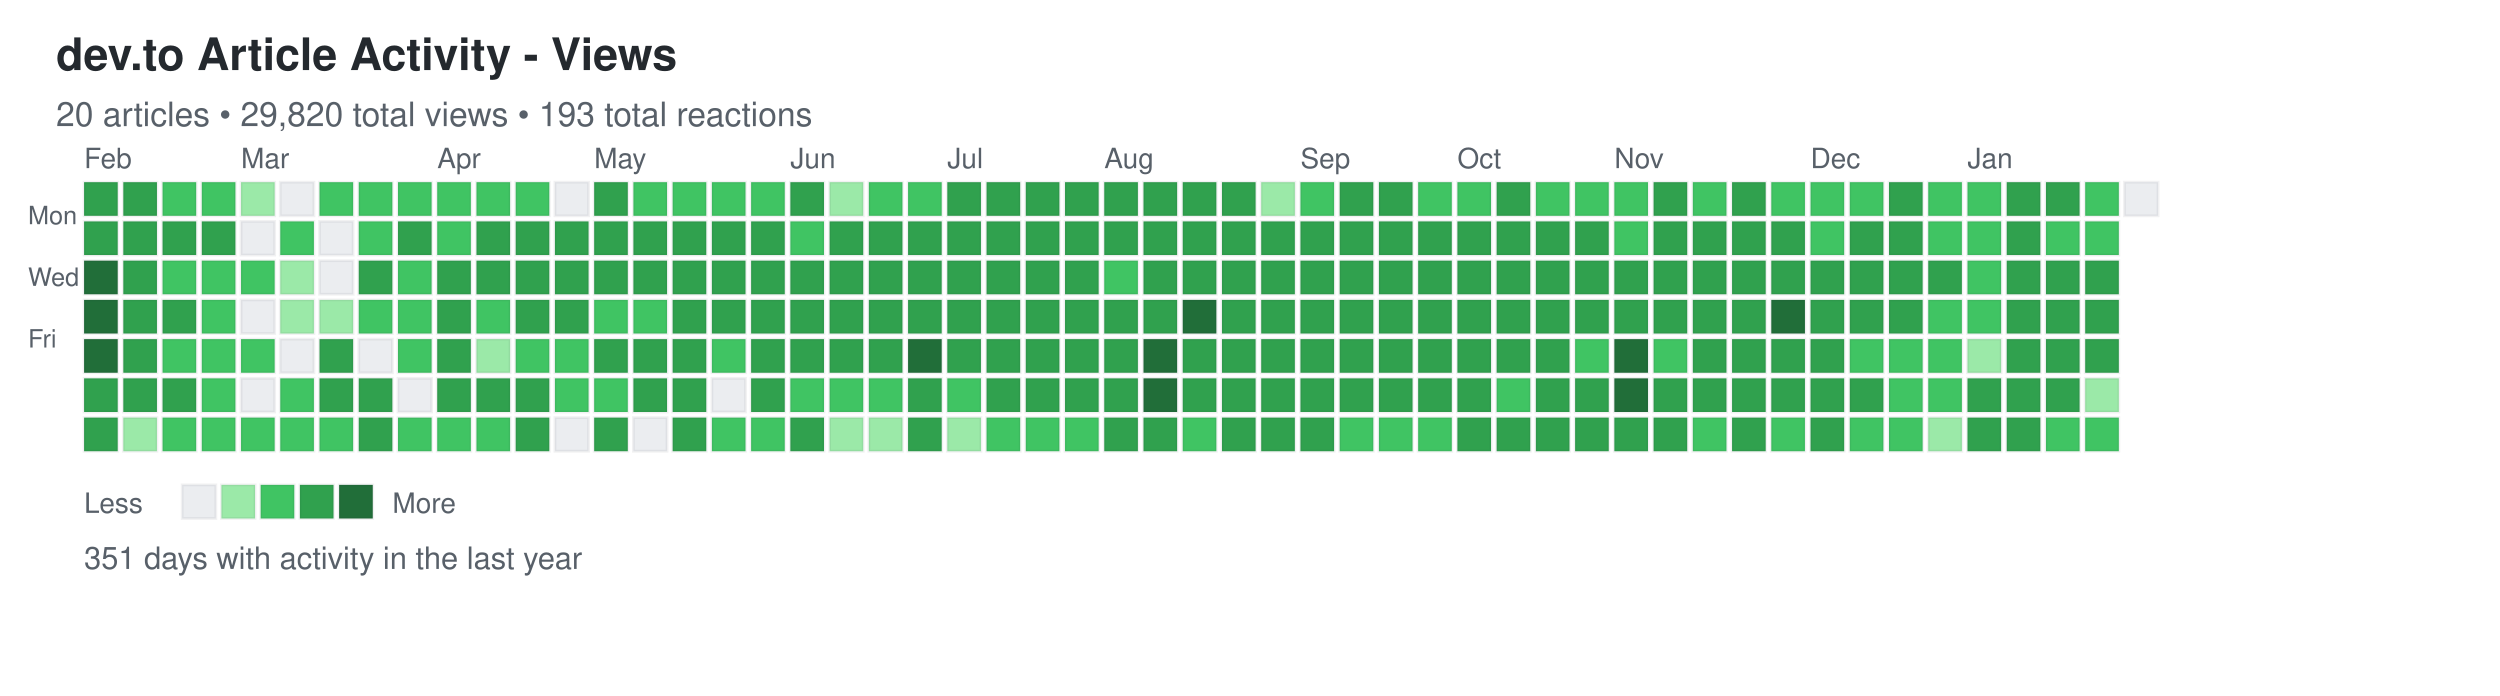
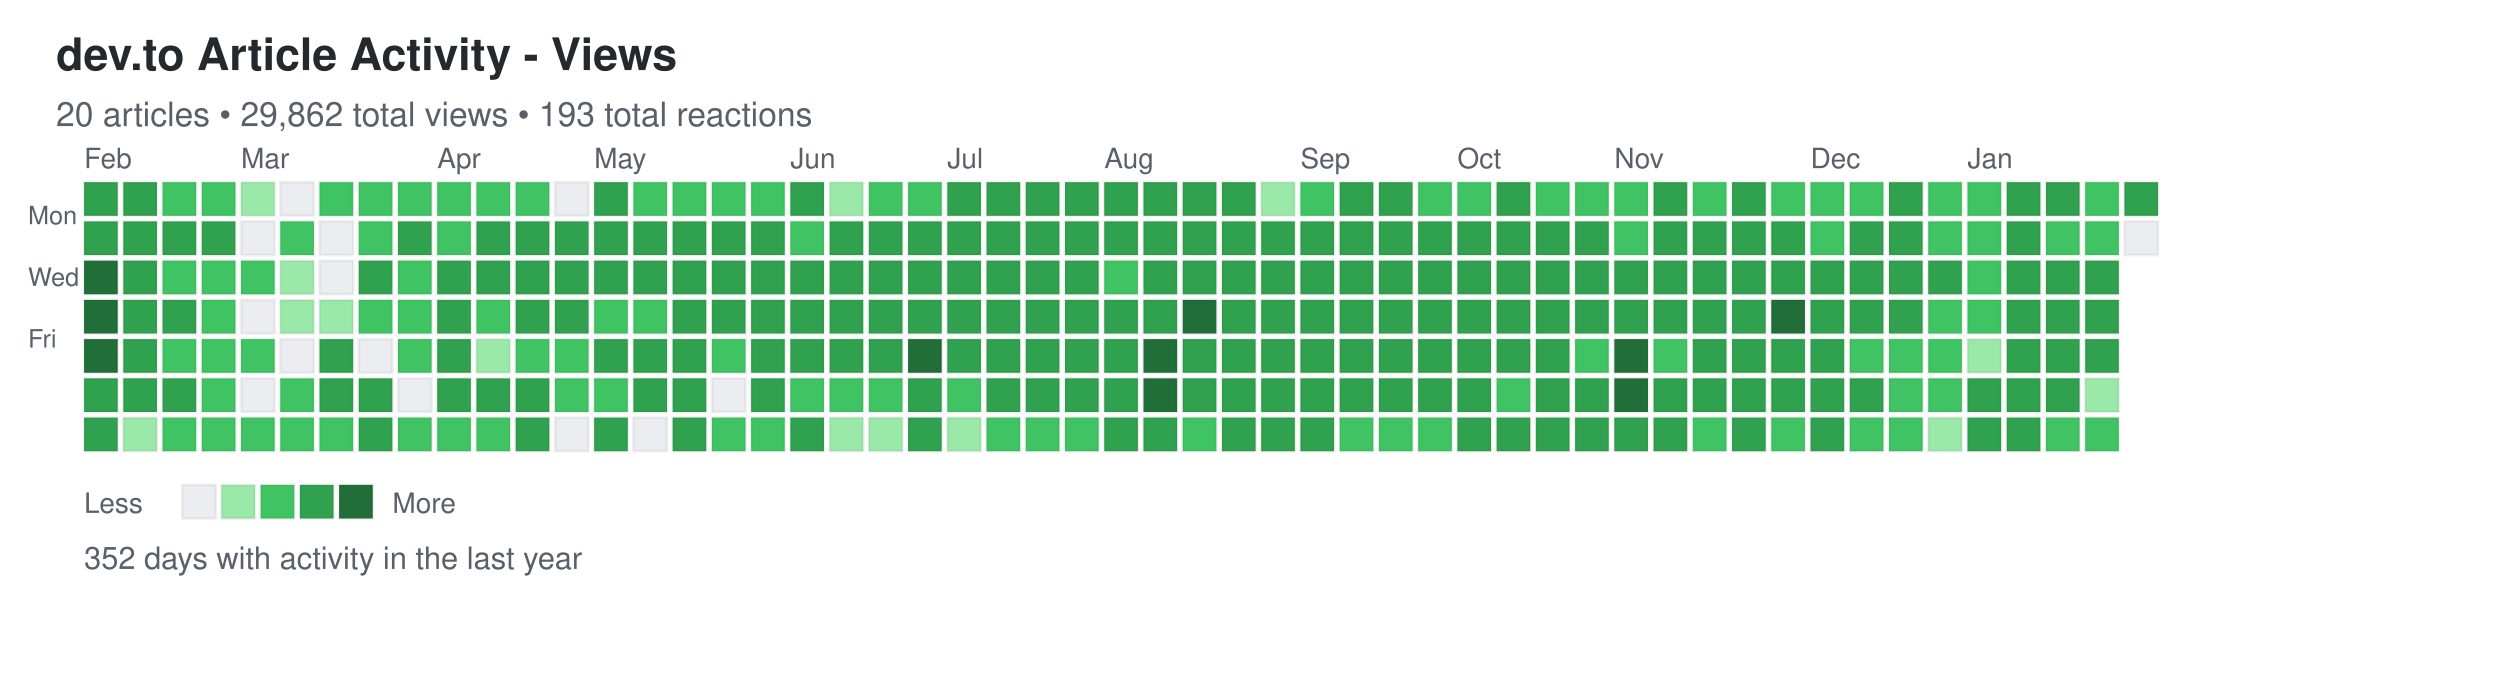
<svg xmlns="http://www.w3.org/2000/svg" width="892" height="248">
  <defs>
    <style>
.day { stroke: rgba(27,31,35,0.06); stroke-width: 1px; cursor: pointer; }
.day:hover { stroke: rgba(27,31,35,0.3); stroke-width: 2px; }
.month-label { font-family: -apple-system, BlinkMacSystemFont, "Segoe UI", Helvetica, Arial, sans-serif; font-size: 10px; fill: #586069; }
.day-label { font-family: -apple-system, BlinkMacSystemFont, "Segoe UI", Helvetica, Arial, sans-serif; font-size: 9px; fill: #586069; }
.title { font-family: -apple-system, BlinkMacSystemFont, "Segoe UI", Helvetica, Arial, sans-serif; font-size: 16px; font-weight: 600; fill: #24292e; }
.subtitle { font-family: -apple-system, BlinkMacSystemFont, "Segoe UI", Helvetica, Arial, sans-serif; font-size: 12px; fill: #586069; }
.stats { font-family: -apple-system, BlinkMacSystemFont, "Segoe UI", Helvetica, Arial, sans-serif; font-size: 11px; fill: #586069; }
.legend-text { font-family: -apple-system, BlinkMacSystemFont, "Segoe UI", Helvetica, Arial, sans-serif; font-size: 10px; fill: #586069; }
</style>
  </defs>
  <text x="20" y="25" class="title">dev.to Article Activity - Views</text>
-   <text x="20" y="45" class="subtitle">20 articles • 29,820 total views • 193 total reactions</text>
+   <text x="20" y="45" class="subtitle">20 articles • 29,862 total views • 193 total reactions</text>
  <text x="10" y="80" class="day-label">Mon</text>
  <text x="10" y="102" class="day-label">Wed</text>
  <text x="10" y="124" class="day-label">Fri</text>
  <rect x="30" y="65" width="12" height="12" fill="#30a14e" class="day" data-date="2025-01-26" data-level="3" />
  <rect x="30" y="79" width="12" height="12" fill="#30a14e" class="day" data-date="2025-01-27" data-level="3" />
  <rect x="30" y="93" width="12" height="12" fill="#216e39" class="day" data-date="2025-01-28" data-level="4" />
  <rect x="30" y="107" width="12" height="12" fill="#216e39" class="day" data-date="2025-01-29" data-level="4" />
  <rect x="30" y="121" width="12" height="12" fill="#216e39" class="day" data-date="2025-01-30" data-level="4" />
  <rect x="30" y="135" width="12" height="12" fill="#30a14e" class="day" data-date="2025-01-31" data-level="3" />
  <rect x="30" y="149" width="12" height="12" fill="#30a14e" class="day" data-date="2025-02-01" data-level="3" />
  <rect x="44" y="65" width="12" height="12" fill="#30a14e" class="day" data-date="2025-02-02" data-level="3" />
  <rect x="44" y="79" width="12" height="12" fill="#30a14e" class="day" data-date="2025-02-03" data-level="3" />
  <rect x="44" y="93" width="12" height="12" fill="#30a14e" class="day" data-date="2025-02-04" data-level="3" />
  <rect x="44" y="107" width="12" height="12" fill="#30a14e" class="day" data-date="2025-02-05" data-level="3" />
  <rect x="44" y="121" width="12" height="12" fill="#30a14e" class="day" data-date="2025-02-06" data-level="3" />
  <rect x="44" y="135" width="12" height="12" fill="#30a14e" class="day" data-date="2025-02-07" data-level="3" />
  <rect x="44" y="149" width="12" height="12" fill="#9be9a8" class="day" data-date="2025-02-08" data-level="1" />
  <rect x="58" y="65" width="12" height="12" fill="#40c463" class="day" data-date="2025-02-09" data-level="2" />
  <rect x="58" y="79" width="12" height="12" fill="#30a14e" class="day" data-date="2025-02-10" data-level="3" />
  <rect x="58" y="93" width="12" height="12" fill="#40c463" class="day" data-date="2025-02-11" data-level="2" />
  <rect x="58" y="107" width="12" height="12" fill="#30a14e" class="day" data-date="2025-02-12" data-level="3" />
  <rect x="58" y="121" width="12" height="12" fill="#40c463" class="day" data-date="2025-02-13" data-level="2" />
  <rect x="58" y="135" width="12" height="12" fill="#30a14e" class="day" data-date="2025-02-14" data-level="3" />
  <rect x="58" y="149" width="12" height="12" fill="#40c463" class="day" data-date="2025-02-15" data-level="2" />
  <rect x="72" y="65" width="12" height="12" fill="#40c463" class="day" data-date="2025-02-16" data-level="2" />
  <rect x="72" y="79" width="12" height="12" fill="#30a14e" class="day" data-date="2025-02-17" data-level="3" />
  <rect x="72" y="93" width="12" height="12" fill="#40c463" class="day" data-date="2025-02-18" data-level="2" />
  <rect x="72" y="107" width="12" height="12" fill="#40c463" class="day" data-date="2025-02-19" data-level="2" />
  <rect x="72" y="121" width="12" height="12" fill="#40c463" class="day" data-date="2025-02-20" data-level="2" />
  <rect x="72" y="135" width="12" height="12" fill="#40c463" class="day" data-date="2025-02-21" data-level="2" />
  <rect x="72" y="149" width="12" height="12" fill="#40c463" class="day" data-date="2025-02-22" data-level="2" />
  <rect x="86" y="65" width="12" height="12" fill="#9be9a8" class="day" data-date="2025-02-23" data-level="1" />
  <rect x="86" y="79" width="12" height="12" fill="#ebedf0" class="day" data-date="2025-02-24" data-level="0" />
  <rect x="86" y="93" width="12" height="12" fill="#40c463" class="day" data-date="2025-02-25" data-level="2" />
  <rect x="86" y="107" width="12" height="12" fill="#ebedf0" class="day" data-date="2025-02-26" data-level="0" />
  <rect x="86" y="121" width="12" height="12" fill="#40c463" class="day" data-date="2025-02-27" data-level="2" />
  <rect x="86" y="135" width="12" height="12" fill="#ebedf0" class="day" data-date="2025-02-28" data-level="0" />
  <rect x="86" y="149" width="12" height="12" fill="#40c463" class="day" data-date="2025-03-01" data-level="2" />
  <rect x="100" y="65" width="12" height="12" fill="#ebedf0" class="day" data-date="2025-03-02" data-level="0" />
  <rect x="100" y="79" width="12" height="12" fill="#40c463" class="day" data-date="2025-03-03" data-level="2" />
  <rect x="100" y="93" width="12" height="12" fill="#9be9a8" class="day" data-date="2025-03-04" data-level="1" />
  <rect x="100" y="107" width="12" height="12" fill="#9be9a8" class="day" data-date="2025-03-05" data-level="1" />
  <rect x="100" y="121" width="12" height="12" fill="#ebedf0" class="day" data-date="2025-03-06" data-level="0" />
  <rect x="100" y="135" width="12" height="12" fill="#40c463" class="day" data-date="2025-03-07" data-level="2" />
  <rect x="100" y="149" width="12" height="12" fill="#40c463" class="day" data-date="2025-03-08" data-level="2" />
  <rect x="114" y="65" width="12" height="12" fill="#40c463" class="day" data-date="2025-03-09" data-level="2" />
  <rect x="114" y="79" width="12" height="12" fill="#ebedf0" class="day" data-date="2025-03-10" data-level="0" />
  <rect x="114" y="93" width="12" height="12" fill="#ebedf0" class="day" data-date="2025-03-11" data-level="0" />
  <rect x="114" y="107" width="12" height="12" fill="#9be9a8" class="day" data-date="2025-03-12" data-level="1" />
  <rect x="114" y="121" width="12" height="12" fill="#30a14e" class="day" data-date="2025-03-13" data-level="3" />
  <rect x="114" y="135" width="12" height="12" fill="#30a14e" class="day" data-date="2025-03-14" data-level="3" />
  <rect x="114" y="149" width="12" height="12" fill="#40c463" class="day" data-date="2025-03-15" data-level="2" />
  <rect x="128" y="65" width="12" height="12" fill="#40c463" class="day" data-date="2025-03-16" data-level="2" />
  <rect x="128" y="79" width="12" height="12" fill="#40c463" class="day" data-date="2025-03-17" data-level="2" />
  <rect x="128" y="93" width="12" height="12" fill="#30a14e" class="day" data-date="2025-03-18" data-level="3" />
  <rect x="128" y="107" width="12" height="12" fill="#40c463" class="day" data-date="2025-03-19" data-level="2" />
  <rect x="128" y="121" width="12" height="12" fill="#ebedf0" class="day" data-date="2025-03-20" data-level="0" />
  <rect x="128" y="135" width="12" height="12" fill="#30a14e" class="day" data-date="2025-03-21" data-level="3" />
  <rect x="128" y="149" width="12" height="12" fill="#30a14e" class="day" data-date="2025-03-22" data-level="3" />
  <rect x="142" y="65" width="12" height="12" fill="#40c463" class="day" data-date="2025-03-23" data-level="2" />
  <rect x="142" y="79" width="12" height="12" fill="#30a14e" class="day" data-date="2025-03-24" data-level="3" />
  <rect x="142" y="93" width="12" height="12" fill="#40c463" class="day" data-date="2025-03-25" data-level="2" />
  <rect x="142" y="107" width="12" height="12" fill="#40c463" class="day" data-date="2025-03-26" data-level="2" />
  <rect x="142" y="121" width="12" height="12" fill="#40c463" class="day" data-date="2025-03-27" data-level="2" />
  <rect x="142" y="135" width="12" height="12" fill="#ebedf0" class="day" data-date="2025-03-28" data-level="0" />
  <rect x="142" y="149" width="12" height="12" fill="#40c463" class="day" data-date="2025-03-29" data-level="2" />
  <rect x="156" y="65" width="12" height="12" fill="#40c463" class="day" data-date="2025-03-30" data-level="2" />
  <rect x="156" y="79" width="12" height="12" fill="#40c463" class="day" data-date="2025-03-31" data-level="2" />
  <rect x="156" y="93" width="12" height="12" fill="#30a14e" class="day" data-date="2025-04-01" data-level="3" />
  <rect x="156" y="107" width="12" height="12" fill="#30a14e" class="day" data-date="2025-04-02" data-level="3" />
  <rect x="156" y="121" width="12" height="12" fill="#30a14e" class="day" data-date="2025-04-03" data-level="3" />
  <rect x="156" y="135" width="12" height="12" fill="#30a14e" class="day" data-date="2025-04-04" data-level="3" />
  <rect x="156" y="149" width="12" height="12" fill="#40c463" class="day" data-date="2025-04-05" data-level="2" />
  <rect x="170" y="65" width="12" height="12" fill="#40c463" class="day" data-date="2025-04-06" data-level="2" />
  <rect x="170" y="79" width="12" height="12" fill="#30a14e" class="day" data-date="2025-04-07" data-level="3" />
  <rect x="170" y="93" width="12" height="12" fill="#30a14e" class="day" data-date="2025-04-08" data-level="3" />
  <rect x="170" y="107" width="12" height="12" fill="#40c463" class="day" data-date="2025-04-09" data-level="2" />
  <rect x="170" y="121" width="12" height="12" fill="#9be9a8" class="day" data-date="2025-04-10" data-level="1" />
  <rect x="170" y="135" width="12" height="12" fill="#30a14e" class="day" data-date="2025-04-11" data-level="3" />
  <rect x="170" y="149" width="12" height="12" fill="#40c463" class="day" data-date="2025-04-12" data-level="2" />
  <rect x="184" y="65" width="12" height="12" fill="#40c463" class="day" data-date="2025-04-13" data-level="2" />
  <rect x="184" y="79" width="12" height="12" fill="#30a14e" class="day" data-date="2025-04-14" data-level="3" />
  <rect x="184" y="93" width="12" height="12" fill="#30a14e" class="day" data-date="2025-04-15" data-level="3" />
  <rect x="184" y="107" width="12" height="12" fill="#30a14e" class="day" data-date="2025-04-16" data-level="3" />
  <rect x="184" y="121" width="12" height="12" fill="#40c463" class="day" data-date="2025-04-17" data-level="2" />
  <rect x="184" y="135" width="12" height="12" fill="#30a14e" class="day" data-date="2025-04-18" data-level="3" />
  <rect x="184" y="149" width="12" height="12" fill="#30a14e" class="day" data-date="2025-04-19" data-level="3" />
  <rect x="198" y="65" width="12" height="12" fill="#ebedf0" class="day" data-date="2025-04-20" data-level="0" />
  <rect x="198" y="79" width="12" height="12" fill="#30a14e" class="day" data-date="2025-04-21" data-level="3" />
  <rect x="198" y="93" width="12" height="12" fill="#30a14e" class="day" data-date="2025-04-22" data-level="3" />
  <rect x="198" y="107" width="12" height="12" fill="#30a14e" class="day" data-date="2025-04-23" data-level="3" />
  <rect x="198" y="121" width="12" height="12" fill="#40c463" class="day" data-date="2025-04-24" data-level="2" />
  <rect x="198" y="135" width="12" height="12" fill="#40c463" class="day" data-date="2025-04-25" data-level="2" />
  <rect x="198" y="149" width="12" height="12" fill="#ebedf0" class="day" data-date="2025-04-26" data-level="0" />
  <rect x="212" y="65" width="12" height="12" fill="#30a14e" class="day" data-date="2025-04-27" data-level="3" />
  <rect x="212" y="79" width="12" height="12" fill="#30a14e" class="day" data-date="2025-04-28" data-level="3" />
  <rect x="212" y="93" width="12" height="12" fill="#30a14e" class="day" data-date="2025-04-29" data-level="3" />
  <rect x="212" y="107" width="12" height="12" fill="#40c463" class="day" data-date="2025-04-30" data-level="2" />
  <rect x="212" y="121" width="12" height="12" fill="#30a14e" class="day" data-date="2025-05-01" data-level="3" />
  <rect x="212" y="135" width="12" height="12" fill="#40c463" class="day" data-date="2025-05-02" data-level="2" />
  <rect x="212" y="149" width="12" height="12" fill="#30a14e" class="day" data-date="2025-05-03" data-level="3" />
  <rect x="226" y="65" width="12" height="12" fill="#40c463" class="day" data-date="2025-05-04" data-level="2" />
  <rect x="226" y="79" width="12" height="12" fill="#30a14e" class="day" data-date="2025-05-05" data-level="3" />
  <rect x="226" y="93" width="12" height="12" fill="#30a14e" class="day" data-date="2025-05-06" data-level="3" />
  <rect x="226" y="107" width="12" height="12" fill="#40c463" class="day" data-date="2025-05-07" data-level="2" />
  <rect x="226" y="121" width="12" height="12" fill="#30a14e" class="day" data-date="2025-05-08" data-level="3" />
  <rect x="226" y="135" width="12" height="12" fill="#30a14e" class="day" data-date="2025-05-09" data-level="3" />
  <rect x="226" y="149" width="12" height="12" fill="#ebedf0" class="day" data-date="2025-05-10" data-level="0" />
  <rect x="240" y="65" width="12" height="12" fill="#40c463" class="day" data-date="2025-05-11" data-level="2" />
  <rect x="240" y="79" width="12" height="12" fill="#30a14e" class="day" data-date="2025-05-12" data-level="3" />
  <rect x="240" y="93" width="12" height="12" fill="#30a14e" class="day" data-date="2025-05-13" data-level="3" />
  <rect x="240" y="107" width="12" height="12" fill="#30a14e" class="day" data-date="2025-05-14" data-level="3" />
  <rect x="240" y="121" width="12" height="12" fill="#30a14e" class="day" data-date="2025-05-15" data-level="3" />
  <rect x="240" y="135" width="12" height="12" fill="#30a14e" class="day" data-date="2025-05-16" data-level="3" />
  <rect x="240" y="149" width="12" height="12" fill="#30a14e" class="day" data-date="2025-05-17" data-level="3" />
  <rect x="254" y="65" width="12" height="12" fill="#40c463" class="day" data-date="2025-05-18" data-level="2" />
  <rect x="254" y="79" width="12" height="12" fill="#30a14e" class="day" data-date="2025-05-19" data-level="3" />
  <rect x="254" y="93" width="12" height="12" fill="#30a14e" class="day" data-date="2025-05-20" data-level="3" />
  <rect x="254" y="107" width="12" height="12" fill="#30a14e" class="day" data-date="2025-05-21" data-level="3" />
  <rect x="254" y="121" width="12" height="12" fill="#40c463" class="day" data-date="2025-05-22" data-level="2" />
  <rect x="254" y="135" width="12" height="12" fill="#ebedf0" class="day" data-date="2025-05-23" data-level="0" />
  <rect x="254" y="149" width="12" height="12" fill="#40c463" class="day" data-date="2025-05-24" data-level="2" />
  <rect x="268" y="65" width="12" height="12" fill="#40c463" class="day" data-date="2025-05-25" data-level="2" />
  <rect x="268" y="79" width="12" height="12" fill="#30a14e" class="day" data-date="2025-05-26" data-level="3" />
  <rect x="268" y="93" width="12" height="12" fill="#30a14e" class="day" data-date="2025-05-27" data-level="3" />
  <rect x="268" y="107" width="12" height="12" fill="#30a14e" class="day" data-date="2025-05-28" data-level="3" />
  <rect x="268" y="121" width="12" height="12" fill="#30a14e" class="day" data-date="2025-05-29" data-level="3" />
  <rect x="268" y="135" width="12" height="12" fill="#30a14e" class="day" data-date="2025-05-30" data-level="3" />
  <rect x="268" y="149" width="12" height="12" fill="#40c463" class="day" data-date="2025-05-31" data-level="2" />
  <rect x="282" y="65" width="12" height="12" fill="#30a14e" class="day" data-date="2025-06-01" data-level="3" />
  <rect x="282" y="79" width="12" height="12" fill="#40c463" class="day" data-date="2025-06-02" data-level="2" />
  <rect x="282" y="93" width="12" height="12" fill="#30a14e" class="day" data-date="2025-06-03" data-level="3" />
  <rect x="282" y="107" width="12" height="12" fill="#30a14e" class="day" data-date="2025-06-04" data-level="3" />
  <rect x="282" y="121" width="12" height="12" fill="#30a14e" class="day" data-date="2025-06-05" data-level="3" />
  <rect x="282" y="135" width="12" height="12" fill="#40c463" class="day" data-date="2025-06-06" data-level="2" />
  <rect x="282" y="149" width="12" height="12" fill="#30a14e" class="day" data-date="2025-06-07" data-level="3" />
  <rect x="296" y="65" width="12" height="12" fill="#9be9a8" class="day" data-date="2025-06-08" data-level="1" />
  <rect x="296" y="79" width="12" height="12" fill="#30a14e" class="day" data-date="2025-06-09" data-level="3" />
  <rect x="296" y="93" width="12" height="12" fill="#30a14e" class="day" data-date="2025-06-10" data-level="3" />
  <rect x="296" y="107" width="12" height="12" fill="#30a14e" class="day" data-date="2025-06-11" data-level="3" />
  <rect x="296" y="121" width="12" height="12" fill="#30a14e" class="day" data-date="2025-06-12" data-level="3" />
  <rect x="296" y="135" width="12" height="12" fill="#40c463" class="day" data-date="2025-06-13" data-level="2" />
  <rect x="296" y="149" width="12" height="12" fill="#9be9a8" class="day" data-date="2025-06-14" data-level="1" />
  <rect x="310" y="65" width="12" height="12" fill="#40c463" class="day" data-date="2025-06-15" data-level="2" />
  <rect x="310" y="79" width="12" height="12" fill="#30a14e" class="day" data-date="2025-06-16" data-level="3" />
  <rect x="310" y="93" width="12" height="12" fill="#30a14e" class="day" data-date="2025-06-17" data-level="3" />
  <rect x="310" y="107" width="12" height="12" fill="#30a14e" class="day" data-date="2025-06-18" data-level="3" />
  <rect x="310" y="121" width="12" height="12" fill="#30a14e" class="day" data-date="2025-06-19" data-level="3" />
  <rect x="310" y="135" width="12" height="12" fill="#40c463" class="day" data-date="2025-06-20" data-level="2" />
  <rect x="310" y="149" width="12" height="12" fill="#9be9a8" class="day" data-date="2025-06-21" data-level="1" />
  <rect x="324" y="65" width="12" height="12" fill="#40c463" class="day" data-date="2025-06-22" data-level="2" />
  <rect x="324" y="79" width="12" height="12" fill="#30a14e" class="day" data-date="2025-06-23" data-level="3" />
  <rect x="324" y="93" width="12" height="12" fill="#30a14e" class="day" data-date="2025-06-24" data-level="3" />
  <rect x="324" y="107" width="12" height="12" fill="#30a14e" class="day" data-date="2025-06-25" data-level="3" />
  <rect x="324" y="121" width="12" height="12" fill="#216e39" class="day" data-date="2025-06-26" data-level="4" />
  <rect x="324" y="135" width="12" height="12" fill="#30a14e" class="day" data-date="2025-06-27" data-level="3" />
  <rect x="324" y="149" width="12" height="12" fill="#30a14e" class="day" data-date="2025-06-28" data-level="3" />
  <rect x="338" y="65" width="12" height="12" fill="#30a14e" class="day" data-date="2025-06-29" data-level="3" />
  <rect x="338" y="79" width="12" height="12" fill="#30a14e" class="day" data-date="2025-06-30" data-level="3" />
  <rect x="338" y="93" width="12" height="12" fill="#30a14e" class="day" data-date="2025-07-01" data-level="3" />
  <rect x="338" y="107" width="12" height="12" fill="#30a14e" class="day" data-date="2025-07-02" data-level="3" />
  <rect x="338" y="121" width="12" height="12" fill="#30a14e" class="day" data-date="2025-07-03" data-level="3" />
  <rect x="338" y="135" width="12" height="12" fill="#40c463" class="day" data-date="2025-07-04" data-level="2" />
  <rect x="338" y="149" width="12" height="12" fill="#9be9a8" class="day" data-date="2025-07-05" data-level="1" />
  <rect x="352" y="65" width="12" height="12" fill="#30a14e" class="day" data-date="2025-07-06" data-level="3" />
  <rect x="352" y="79" width="12" height="12" fill="#30a14e" class="day" data-date="2025-07-07" data-level="3" />
  <rect x="352" y="93" width="12" height="12" fill="#30a14e" class="day" data-date="2025-07-08" data-level="3" />
  <rect x="352" y="107" width="12" height="12" fill="#30a14e" class="day" data-date="2025-07-09" data-level="3" />
  <rect x="352" y="121" width="12" height="12" fill="#30a14e" class="day" data-date="2025-07-10" data-level="3" />
  <rect x="352" y="135" width="12" height="12" fill="#30a14e" class="day" data-date="2025-07-11" data-level="3" />
  <rect x="352" y="149" width="12" height="12" fill="#40c463" class="day" data-date="2025-07-12" data-level="2" />
  <rect x="366" y="65" width="12" height="12" fill="#30a14e" class="day" data-date="2025-07-13" data-level="3" />
  <rect x="366" y="79" width="12" height="12" fill="#30a14e" class="day" data-date="2025-07-14" data-level="3" />
  <rect x="366" y="93" width="12" height="12" fill="#30a14e" class="day" data-date="2025-07-15" data-level="3" />
  <rect x="366" y="107" width="12" height="12" fill="#30a14e" class="day" data-date="2025-07-16" data-level="3" />
  <rect x="366" y="121" width="12" height="12" fill="#30a14e" class="day" data-date="2025-07-17" data-level="3" />
  <rect x="366" y="135" width="12" height="12" fill="#30a14e" class="day" data-date="2025-07-18" data-level="3" />
  <rect x="366" y="149" width="12" height="12" fill="#40c463" class="day" data-date="2025-07-19" data-level="2" />
  <rect x="380" y="65" width="12" height="12" fill="#30a14e" class="day" data-date="2025-07-20" data-level="3" />
  <rect x="380" y="79" width="12" height="12" fill="#30a14e" class="day" data-date="2025-07-21" data-level="3" />
  <rect x="380" y="93" width="12" height="12" fill="#30a14e" class="day" data-date="2025-07-22" data-level="3" />
  <rect x="380" y="107" width="12" height="12" fill="#30a14e" class="day" data-date="2025-07-23" data-level="3" />
  <rect x="380" y="121" width="12" height="12" fill="#30a14e" class="day" data-date="2025-07-24" data-level="3" />
  <rect x="380" y="135" width="12" height="12" fill="#30a14e" class="day" data-date="2025-07-25" data-level="3" />
  <rect x="380" y="149" width="12" height="12" fill="#40c463" class="day" data-date="2025-07-26" data-level="2" />
  <rect x="394" y="65" width="12" height="12" fill="#30a14e" class="day" data-date="2025-07-27" data-level="3" />
  <rect x="394" y="79" width="12" height="12" fill="#30a14e" class="day" data-date="2025-07-28" data-level="3" />
  <rect x="394" y="93" width="12" height="12" fill="#40c463" class="day" data-date="2025-07-29" data-level="2" />
  <rect x="394" y="107" width="12" height="12" fill="#30a14e" class="day" data-date="2025-07-30" data-level="3" />
  <rect x="394" y="121" width="12" height="12" fill="#30a14e" class="day" data-date="2025-07-31" data-level="3" />
  <rect x="394" y="135" width="12" height="12" fill="#30a14e" class="day" data-date="2025-08-01" data-level="3" />
  <rect x="394" y="149" width="12" height="12" fill="#30a14e" class="day" data-date="2025-08-02" data-level="3" />
  <rect x="408" y="65" width="12" height="12" fill="#30a14e" class="day" data-date="2025-08-03" data-level="3" />
  <rect x="408" y="79" width="12" height="12" fill="#30a14e" class="day" data-date="2025-08-04" data-level="3" />
  <rect x="408" y="93" width="12" height="12" fill="#30a14e" class="day" data-date="2025-08-05" data-level="3" />
  <rect x="408" y="107" width="12" height="12" fill="#30a14e" class="day" data-date="2025-08-06" data-level="3" />
  <rect x="408" y="121" width="12" height="12" fill="#216e39" class="day" data-date="2025-08-07" data-level="4" />
  <rect x="408" y="135" width="12" height="12" fill="#216e39" class="day" data-date="2025-08-08" data-level="4" />
  <rect x="408" y="149" width="12" height="12" fill="#30a14e" class="day" data-date="2025-08-09" data-level="3" />
  <rect x="422" y="65" width="12" height="12" fill="#30a14e" class="day" data-date="2025-08-10" data-level="3" />
  <rect x="422" y="79" width="12" height="12" fill="#30a14e" class="day" data-date="2025-08-11" data-level="3" />
  <rect x="422" y="93" width="12" height="12" fill="#30a14e" class="day" data-date="2025-08-12" data-level="3" />
  <rect x="422" y="107" width="12" height="12" fill="#216e39" class="day" data-date="2025-08-13" data-level="4" />
  <rect x="422" y="121" width="12" height="12" fill="#30a14e" class="day" data-date="2025-08-14" data-level="3" />
  <rect x="422" y="135" width="12" height="12" fill="#30a14e" class="day" data-date="2025-08-15" data-level="3" />
  <rect x="422" y="149" width="12" height="12" fill="#40c463" class="day" data-date="2025-08-16" data-level="2" />
  <rect x="436" y="65" width="12" height="12" fill="#30a14e" class="day" data-date="2025-08-17" data-level="3" />
  <rect x="436" y="79" width="12" height="12" fill="#30a14e" class="day" data-date="2025-08-18" data-level="3" />
  <rect x="436" y="93" width="12" height="12" fill="#30a14e" class="day" data-date="2025-08-19" data-level="3" />
  <rect x="436" y="107" width="12" height="12" fill="#30a14e" class="day" data-date="2025-08-20" data-level="3" />
  <rect x="436" y="121" width="12" height="12" fill="#30a14e" class="day" data-date="2025-08-21" data-level="3" />
  <rect x="436" y="135" width="12" height="12" fill="#30a14e" class="day" data-date="2025-08-22" data-level="3" />
  <rect x="436" y="149" width="12" height="12" fill="#30a14e" class="day" data-date="2025-08-23" data-level="3" />
  <rect x="450" y="65" width="12" height="12" fill="#9be9a8" class="day" data-date="2025-08-24" data-level="1" />
  <rect x="450" y="79" width="12" height="12" fill="#30a14e" class="day" data-date="2025-08-25" data-level="3" />
  <rect x="450" y="93" width="12" height="12" fill="#30a14e" class="day" data-date="2025-08-26" data-level="3" />
  <rect x="450" y="107" width="12" height="12" fill="#30a14e" class="day" data-date="2025-08-27" data-level="3" />
  <rect x="450" y="121" width="12" height="12" fill="#30a14e" class="day" data-date="2025-08-28" data-level="3" />
  <rect x="450" y="135" width="12" height="12" fill="#30a14e" class="day" data-date="2025-08-29" data-level="3" />
  <rect x="450" y="149" width="12" height="12" fill="#30a14e" class="day" data-date="2025-08-30" data-level="3" />
  <rect x="464" y="65" width="12" height="12" fill="#40c463" class="day" data-date="2025-08-31" data-level="2" />
  <rect x="464" y="79" width="12" height="12" fill="#30a14e" class="day" data-date="2025-09-01" data-level="3" />
  <rect x="464" y="93" width="12" height="12" fill="#30a14e" class="day" data-date="2025-09-02" data-level="3" />
  <rect x="464" y="107" width="12" height="12" fill="#30a14e" class="day" data-date="2025-09-03" data-level="3" />
  <rect x="464" y="121" width="12" height="12" fill="#30a14e" class="day" data-date="2025-09-04" data-level="3" />
  <rect x="464" y="135" width="12" height="12" fill="#30a14e" class="day" data-date="2025-09-05" data-level="3" />
  <rect x="464" y="149" width="12" height="12" fill="#30a14e" class="day" data-date="2025-09-06" data-level="3" />
  <rect x="478" y="65" width="12" height="12" fill="#30a14e" class="day" data-date="2025-09-07" data-level="3" />
  <rect x="478" y="79" width="12" height="12" fill="#30a14e" class="day" data-date="2025-09-08" data-level="3" />
  <rect x="478" y="93" width="12" height="12" fill="#30a14e" class="day" data-date="2025-09-09" data-level="3" />
  <rect x="478" y="107" width="12" height="12" fill="#30a14e" class="day" data-date="2025-09-10" data-level="3" />
  <rect x="478" y="121" width="12" height="12" fill="#30a14e" class="day" data-date="2025-09-11" data-level="3" />
  <rect x="478" y="135" width="12" height="12" fill="#30a14e" class="day" data-date="2025-09-12" data-level="3" />
  <rect x="478" y="149" width="12" height="12" fill="#40c463" class="day" data-date="2025-09-13" data-level="2" />
  <rect x="492" y="65" width="12" height="12" fill="#30a14e" class="day" data-date="2025-09-14" data-level="3" />
  <rect x="492" y="79" width="12" height="12" fill="#30a14e" class="day" data-date="2025-09-15" data-level="3" />
  <rect x="492" y="93" width="12" height="12" fill="#30a14e" class="day" data-date="2025-09-16" data-level="3" />
  <rect x="492" y="107" width="12" height="12" fill="#30a14e" class="day" data-date="2025-09-17" data-level="3" />
  <rect x="492" y="121" width="12" height="12" fill="#30a14e" class="day" data-date="2025-09-18" data-level="3" />
  <rect x="492" y="135" width="12" height="12" fill="#30a14e" class="day" data-date="2025-09-19" data-level="3" />
  <rect x="492" y="149" width="12" height="12" fill="#40c463" class="day" data-date="2025-09-20" data-level="2" />
  <rect x="506" y="65" width="12" height="12" fill="#40c463" class="day" data-date="2025-09-21" data-level="2" />
  <rect x="506" y="79" width="12" height="12" fill="#30a14e" class="day" data-date="2025-09-22" data-level="3" />
  <rect x="506" y="93" width="12" height="12" fill="#30a14e" class="day" data-date="2025-09-23" data-level="3" />
  <rect x="506" y="107" width="12" height="12" fill="#30a14e" class="day" data-date="2025-09-24" data-level="3" />
  <rect x="506" y="121" width="12" height="12" fill="#30a14e" class="day" data-date="2025-09-25" data-level="3" />
  <rect x="506" y="135" width="12" height="12" fill="#30a14e" class="day" data-date="2025-09-26" data-level="3" />
  <rect x="506" y="149" width="12" height="12" fill="#40c463" class="day" data-date="2025-09-27" data-level="2" />
  <rect x="520" y="65" width="12" height="12" fill="#40c463" class="day" data-date="2025-09-28" data-level="2" />
  <rect x="520" y="79" width="12" height="12" fill="#30a14e" class="day" data-date="2025-09-29" data-level="3" />
  <rect x="520" y="93" width="12" height="12" fill="#30a14e" class="day" data-date="2025-09-30" data-level="3" />
  <rect x="520" y="107" width="12" height="12" fill="#30a14e" class="day" data-date="2025-10-01" data-level="3" />
  <rect x="520" y="121" width="12" height="12" fill="#30a14e" class="day" data-date="2025-10-02" data-level="3" />
  <rect x="520" y="135" width="12" height="12" fill="#30a14e" class="day" data-date="2025-10-03" data-level="3" />
  <rect x="520" y="149" width="12" height="12" fill="#30a14e" class="day" data-date="2025-10-04" data-level="3" />
  <rect x="534" y="65" width="12" height="12" fill="#30a14e" class="day" data-date="2025-10-05" data-level="3" />
  <rect x="534" y="79" width="12" height="12" fill="#30a14e" class="day" data-date="2025-10-06" data-level="3" />
  <rect x="534" y="93" width="12" height="12" fill="#30a14e" class="day" data-date="2025-10-07" data-level="3" />
  <rect x="534" y="107" width="12" height="12" fill="#30a14e" class="day" data-date="2025-10-08" data-level="3" />
  <rect x="534" y="121" width="12" height="12" fill="#30a14e" class="day" data-date="2025-10-09" data-level="3" />
  <rect x="534" y="135" width="12" height="12" fill="#40c463" class="day" data-date="2025-10-10" data-level="2" />
  <rect x="534" y="149" width="12" height="12" fill="#30a14e" class="day" data-date="2025-10-11" data-level="3" />
  <rect x="548" y="65" width="12" height="12" fill="#40c463" class="day" data-date="2025-10-12" data-level="2" />
  <rect x="548" y="79" width="12" height="12" fill="#30a14e" class="day" data-date="2025-10-13" data-level="3" />
  <rect x="548" y="93" width="12" height="12" fill="#30a14e" class="day" data-date="2025-10-14" data-level="3" />
  <rect x="548" y="107" width="12" height="12" fill="#30a14e" class="day" data-date="2025-10-15" data-level="3" />
  <rect x="548" y="121" width="12" height="12" fill="#30a14e" class="day" data-date="2025-10-16" data-level="3" />
  <rect x="548" y="135" width="12" height="12" fill="#30a14e" class="day" data-date="2025-10-17" data-level="3" />
  <rect x="548" y="149" width="12" height="12" fill="#30a14e" class="day" data-date="2025-10-18" data-level="3" />
  <rect x="562" y="65" width="12" height="12" fill="#40c463" class="day" data-date="2025-10-19" data-level="2" />
  <rect x="562" y="79" width="12" height="12" fill="#30a14e" class="day" data-date="2025-10-20" data-level="3" />
  <rect x="562" y="93" width="12" height="12" fill="#30a14e" class="day" data-date="2025-10-21" data-level="3" />
  <rect x="562" y="107" width="12" height="12" fill="#30a14e" class="day" data-date="2025-10-22" data-level="3" />
  <rect x="562" y="121" width="12" height="12" fill="#40c463" class="day" data-date="2025-10-23" data-level="2" />
  <rect x="562" y="135" width="12" height="12" fill="#30a14e" class="day" data-date="2025-10-24" data-level="3" />
  <rect x="562" y="149" width="12" height="12" fill="#30a14e" class="day" data-date="2025-10-25" data-level="3" />
  <rect x="576" y="65" width="12" height="12" fill="#40c463" class="day" data-date="2025-10-26" data-level="2" />
  <rect x="576" y="79" width="12" height="12" fill="#40c463" class="day" data-date="2025-10-27" data-level="2" />
  <rect x="576" y="93" width="12" height="12" fill="#30a14e" class="day" data-date="2025-10-28" data-level="3" />
  <rect x="576" y="107" width="12" height="12" fill="#30a14e" class="day" data-date="2025-10-29" data-level="3" />
  <rect x="576" y="121" width="12" height="12" fill="#216e39" class="day" data-date="2025-10-30" data-level="4" />
  <rect x="576" y="135" width="12" height="12" fill="#216e39" class="day" data-date="2025-10-31" data-level="4" />
  <rect x="576" y="149" width="12" height="12" fill="#30a14e" class="day" data-date="2025-11-01" data-level="3" />
  <rect x="590" y="65" width="12" height="12" fill="#30a14e" class="day" data-date="2025-11-02" data-level="3" />
  <rect x="590" y="79" width="12" height="12" fill="#30a14e" class="day" data-date="2025-11-03" data-level="3" />
  <rect x="590" y="93" width="12" height="12" fill="#30a14e" class="day" data-date="2025-11-04" data-level="3" />
  <rect x="590" y="107" width="12" height="12" fill="#30a14e" class="day" data-date="2025-11-05" data-level="3" />
  <rect x="590" y="121" width="12" height="12" fill="#40c463" class="day" data-date="2025-11-06" data-level="2" />
  <rect x="590" y="135" width="12" height="12" fill="#30a14e" class="day" data-date="2025-11-07" data-level="3" />
  <rect x="590" y="149" width="12" height="12" fill="#30a14e" class="day" data-date="2025-11-08" data-level="3" />
  <rect x="604" y="65" width="12" height="12" fill="#40c463" class="day" data-date="2025-11-09" data-level="2" />
  <rect x="604" y="79" width="12" height="12" fill="#30a14e" class="day" data-date="2025-11-10" data-level="3" />
  <rect x="604" y="93" width="12" height="12" fill="#30a14e" class="day" data-date="2025-11-11" data-level="3" />
  <rect x="604" y="107" width="12" height="12" fill="#30a14e" class="day" data-date="2025-11-12" data-level="3" />
  <rect x="604" y="121" width="12" height="12" fill="#30a14e" class="day" data-date="2025-11-13" data-level="3" />
  <rect x="604" y="135" width="12" height="12" fill="#30a14e" class="day" data-date="2025-11-14" data-level="3" />
  <rect x="604" y="149" width="12" height="12" fill="#40c463" class="day" data-date="2025-11-15" data-level="2" />
  <rect x="618" y="65" width="12" height="12" fill="#30a14e" class="day" data-date="2025-11-16" data-level="3" />
  <rect x="618" y="79" width="12" height="12" fill="#30a14e" class="day" data-date="2025-11-17" data-level="3" />
  <rect x="618" y="93" width="12" height="12" fill="#30a14e" class="day" data-date="2025-11-18" data-level="3" />
  <rect x="618" y="107" width="12" height="12" fill="#30a14e" class="day" data-date="2025-11-19" data-level="3" />
  <rect x="618" y="121" width="12" height="12" fill="#30a14e" class="day" data-date="2025-11-20" data-level="3" />
  <rect x="618" y="135" width="12" height="12" fill="#30a14e" class="day" data-date="2025-11-21" data-level="3" />
  <rect x="618" y="149" width="12" height="12" fill="#30a14e" class="day" data-date="2025-11-22" data-level="3" />
  <rect x="632" y="65" width="12" height="12" fill="#40c463" class="day" data-date="2025-11-23" data-level="2" />
  <rect x="632" y="79" width="12" height="12" fill="#30a14e" class="day" data-date="2025-11-24" data-level="3" />
  <rect x="632" y="93" width="12" height="12" fill="#30a14e" class="day" data-date="2025-11-25" data-level="3" />
  <rect x="632" y="107" width="12" height="12" fill="#216e39" class="day" data-date="2025-11-26" data-level="4" />
  <rect x="632" y="121" width="12" height="12" fill="#30a14e" class="day" data-date="2025-11-27" data-level="3" />
  <rect x="632" y="135" width="12" height="12" fill="#30a14e" class="day" data-date="2025-11-28" data-level="3" />
  <rect x="632" y="149" width="12" height="12" fill="#40c463" class="day" data-date="2025-11-29" data-level="2" />
  <rect x="646" y="65" width="12" height="12" fill="#40c463" class="day" data-date="2025-11-30" data-level="2" />
  <rect x="646" y="79" width="12" height="12" fill="#40c463" class="day" data-date="2025-12-01" data-level="2" />
  <rect x="646" y="93" width="12" height="12" fill="#30a14e" class="day" data-date="2025-12-02" data-level="3" />
  <rect x="646" y="107" width="12" height="12" fill="#30a14e" class="day" data-date="2025-12-03" data-level="3" />
  <rect x="646" y="121" width="12" height="12" fill="#30a14e" class="day" data-date="2025-12-04" data-level="3" />
  <rect x="646" y="135" width="12" height="12" fill="#30a14e" class="day" data-date="2025-12-05" data-level="3" />
  <rect x="646" y="149" width="12" height="12" fill="#30a14e" class="day" data-date="2025-12-06" data-level="3" />
  <rect x="660" y="65" width="12" height="12" fill="#40c463" class="day" data-date="2025-12-07" data-level="2" />
  <rect x="660" y="79" width="12" height="12" fill="#30a14e" class="day" data-date="2025-12-08" data-level="3" />
  <rect x="660" y="93" width="12" height="12" fill="#30a14e" class="day" data-date="2025-12-09" data-level="3" />
  <rect x="660" y="107" width="12" height="12" fill="#30a14e" class="day" data-date="2025-12-10" data-level="3" />
  <rect x="660" y="121" width="12" height="12" fill="#40c463" class="day" data-date="2025-12-11" data-level="2" />
  <rect x="660" y="135" width="12" height="12" fill="#30a14e" class="day" data-date="2025-12-12" data-level="3" />
  <rect x="660" y="149" width="12" height="12" fill="#40c463" class="day" data-date="2025-12-13" data-level="2" />
  <rect x="674" y="65" width="12" height="12" fill="#30a14e" class="day" data-date="2025-12-14" data-level="3" />
  <rect x="674" y="79" width="12" height="12" fill="#30a14e" class="day" data-date="2025-12-15" data-level="3" />
  <rect x="674" y="93" width="12" height="12" fill="#30a14e" class="day" data-date="2025-12-16" data-level="3" />
  <rect x="674" y="107" width="12" height="12" fill="#30a14e" class="day" data-date="2025-12-17" data-level="3" />
  <rect x="674" y="121" width="12" height="12" fill="#40c463" class="day" data-date="2025-12-18" data-level="2" />
  <rect x="674" y="135" width="12" height="12" fill="#40c463" class="day" data-date="2025-12-19" data-level="2" />
  <rect x="674" y="149" width="12" height="12" fill="#40c463" class="day" data-date="2025-12-20" data-level="2" />
  <rect x="688" y="65" width="12" height="12" fill="#40c463" class="day" data-date="2025-12-21" data-level="2" />
  <rect x="688" y="79" width="12" height="12" fill="#40c463" class="day" data-date="2025-12-22" data-level="2" />
  <rect x="688" y="93" width="12" height="12" fill="#30a14e" class="day" data-date="2025-12-23" data-level="3" />
  <rect x="688" y="107" width="12" height="12" fill="#40c463" class="day" data-date="2025-12-24" data-level="2" />
  <rect x="688" y="121" width="12" height="12" fill="#40c463" class="day" data-date="2025-12-25" data-level="2" />
  <rect x="688" y="135" width="12" height="12" fill="#40c463" class="day" data-date="2025-12-26" data-level="2" />
  <rect x="688" y="149" width="12" height="12" fill="#9be9a8" class="day" data-date="2025-12-27" data-level="1" />
  <rect x="702" y="65" width="12" height="12" fill="#40c463" class="day" data-date="2025-12-28" data-level="2" />
  <rect x="702" y="79" width="12" height="12" fill="#40c463" class="day" data-date="2025-12-29" data-level="2" />
  <rect x="702" y="93" width="12" height="12" fill="#40c463" class="day" data-date="2025-12-30" data-level="2" />
  <rect x="702" y="107" width="12" height="12" fill="#40c463" class="day" data-date="2025-12-31" data-level="2" />
  <rect x="702" y="121" width="12" height="12" fill="#9be9a8" class="day" data-date="2026-01-01" data-level="1" />
  <rect x="702" y="135" width="12" height="12" fill="#30a14e" class="day" data-date="2026-01-02" data-level="3" />
  <rect x="702" y="149" width="12" height="12" fill="#30a14e" class="day" data-date="2026-01-03" data-level="3" />
  <rect x="716" y="65" width="12" height="12" fill="#30a14e" class="day" data-date="2026-01-04" data-level="3" />
  <rect x="716" y="79" width="12" height="12" fill="#30a14e" class="day" data-date="2026-01-05" data-level="3" />
  <rect x="716" y="93" width="12" height="12" fill="#30a14e" class="day" data-date="2026-01-06" data-level="3" />
  <rect x="716" y="107" width="12" height="12" fill="#30a14e" class="day" data-date="2026-01-07" data-level="3" />
  <rect x="716" y="121" width="12" height="12" fill="#30a14e" class="day" data-date="2026-01-08" data-level="3" />
  <rect x="716" y="135" width="12" height="12" fill="#30a14e" class="day" data-date="2026-01-09" data-level="3" />
  <rect x="716" y="149" width="12" height="12" fill="#30a14e" class="day" data-date="2026-01-10" data-level="3" />
  <rect x="730" y="65" width="12" height="12" fill="#30a14e" class="day" data-date="2026-01-11" data-level="3" />
  <rect x="730" y="79" width="12" height="12" fill="#40c463" class="day" data-date="2026-01-12" data-level="2" />
  <rect x="730" y="93" width="12" height="12" fill="#30a14e" class="day" data-date="2026-01-13" data-level="3" />
  <rect x="730" y="107" width="12" height="12" fill="#30a14e" class="day" data-date="2026-01-14" data-level="3" />
  <rect x="730" y="121" width="12" height="12" fill="#30a14e" class="day" data-date="2026-01-15" data-level="3" />
  <rect x="730" y="135" width="12" height="12" fill="#30a14e" class="day" data-date="2026-01-16" data-level="3" />
  <rect x="730" y="149" width="12" height="12" fill="#40c463" class="day" data-date="2026-01-17" data-level="2" />
  <rect x="744" y="65" width="12" height="12" fill="#40c463" class="day" data-date="2026-01-18" data-level="2" />
  <rect x="744" y="79" width="12" height="12" fill="#40c463" class="day" data-date="2026-01-19" data-level="2" />
  <rect x="744" y="93" width="12" height="12" fill="#30a14e" class="day" data-date="2026-01-20" data-level="3" />
  <rect x="744" y="107" width="12" height="12" fill="#30a14e" class="day" data-date="2026-01-21" data-level="3" />
  <rect x="744" y="121" width="12" height="12" fill="#30a14e" class="day" data-date="2026-01-22" data-level="3" />
  <rect x="744" y="135" width="12" height="12" fill="#9be9a8" class="day" data-date="2026-01-23" data-level="1" />
  <rect x="744" y="149" width="12" height="12" fill="#40c463" class="day" data-date="2026-01-24" data-level="2" />
-   <rect x="758" y="65" width="12" height="12" fill="#ebedf0" class="day" data-date="2026-01-25" data-level="0" />
+   <rect x="758" y="65" width="12" height="12" fill="#30a14e" class="day" data-date="2026-01-25" data-level="3" />
+   <rect x="758" y="79" width="12" height="12" fill="#ebedf0" class="day" data-date="2026-01-26" data-level="0" />
  <text x="30" y="60" class="month-label">Feb</text>
  <text x="86" y="60" class="month-label">Mar</text>
  <text x="156" y="60" class="month-label">Apr</text>
  <text x="212" y="60" class="month-label">May</text>
  <text x="282" y="60" class="month-label">Jun</text>
  <text x="338" y="60" class="month-label">Jul</text>
  <text x="394" y="60" class="month-label">Aug</text>
  <text x="464" y="60" class="month-label">Sep</text>
  <text x="520" y="60" class="month-label">Oct</text>
  <text x="576" y="60" class="month-label">Nov</text>
  <text x="646" y="60" class="month-label">Dec</text>
  <text x="702" y="60" class="month-label">Jan</text>
  <text x="30" y="183" class="legend-text">Less</text>
  <rect x="65" y="173" width="12" height="12" fill="#ebedf0" class="day" />
  <rect x="79" y="173" width="12" height="12" fill="#9be9a8" class="day" />
  <rect x="93" y="173" width="12" height="12" fill="#40c463" class="day" />
  <rect x="107" y="173" width="12" height="12" fill="#30a14e" class="day" />
  <rect x="121" y="173" width="12" height="12" fill="#216e39" class="day" />
  <text x="140" y="183" class="legend-text">More</text>
-   <text x="30" y="203" class="stats">351 days with activity in the last year</text>
+   <text x="30" y="203" class="stats">352 days with activity in the last year</text>
</svg>
